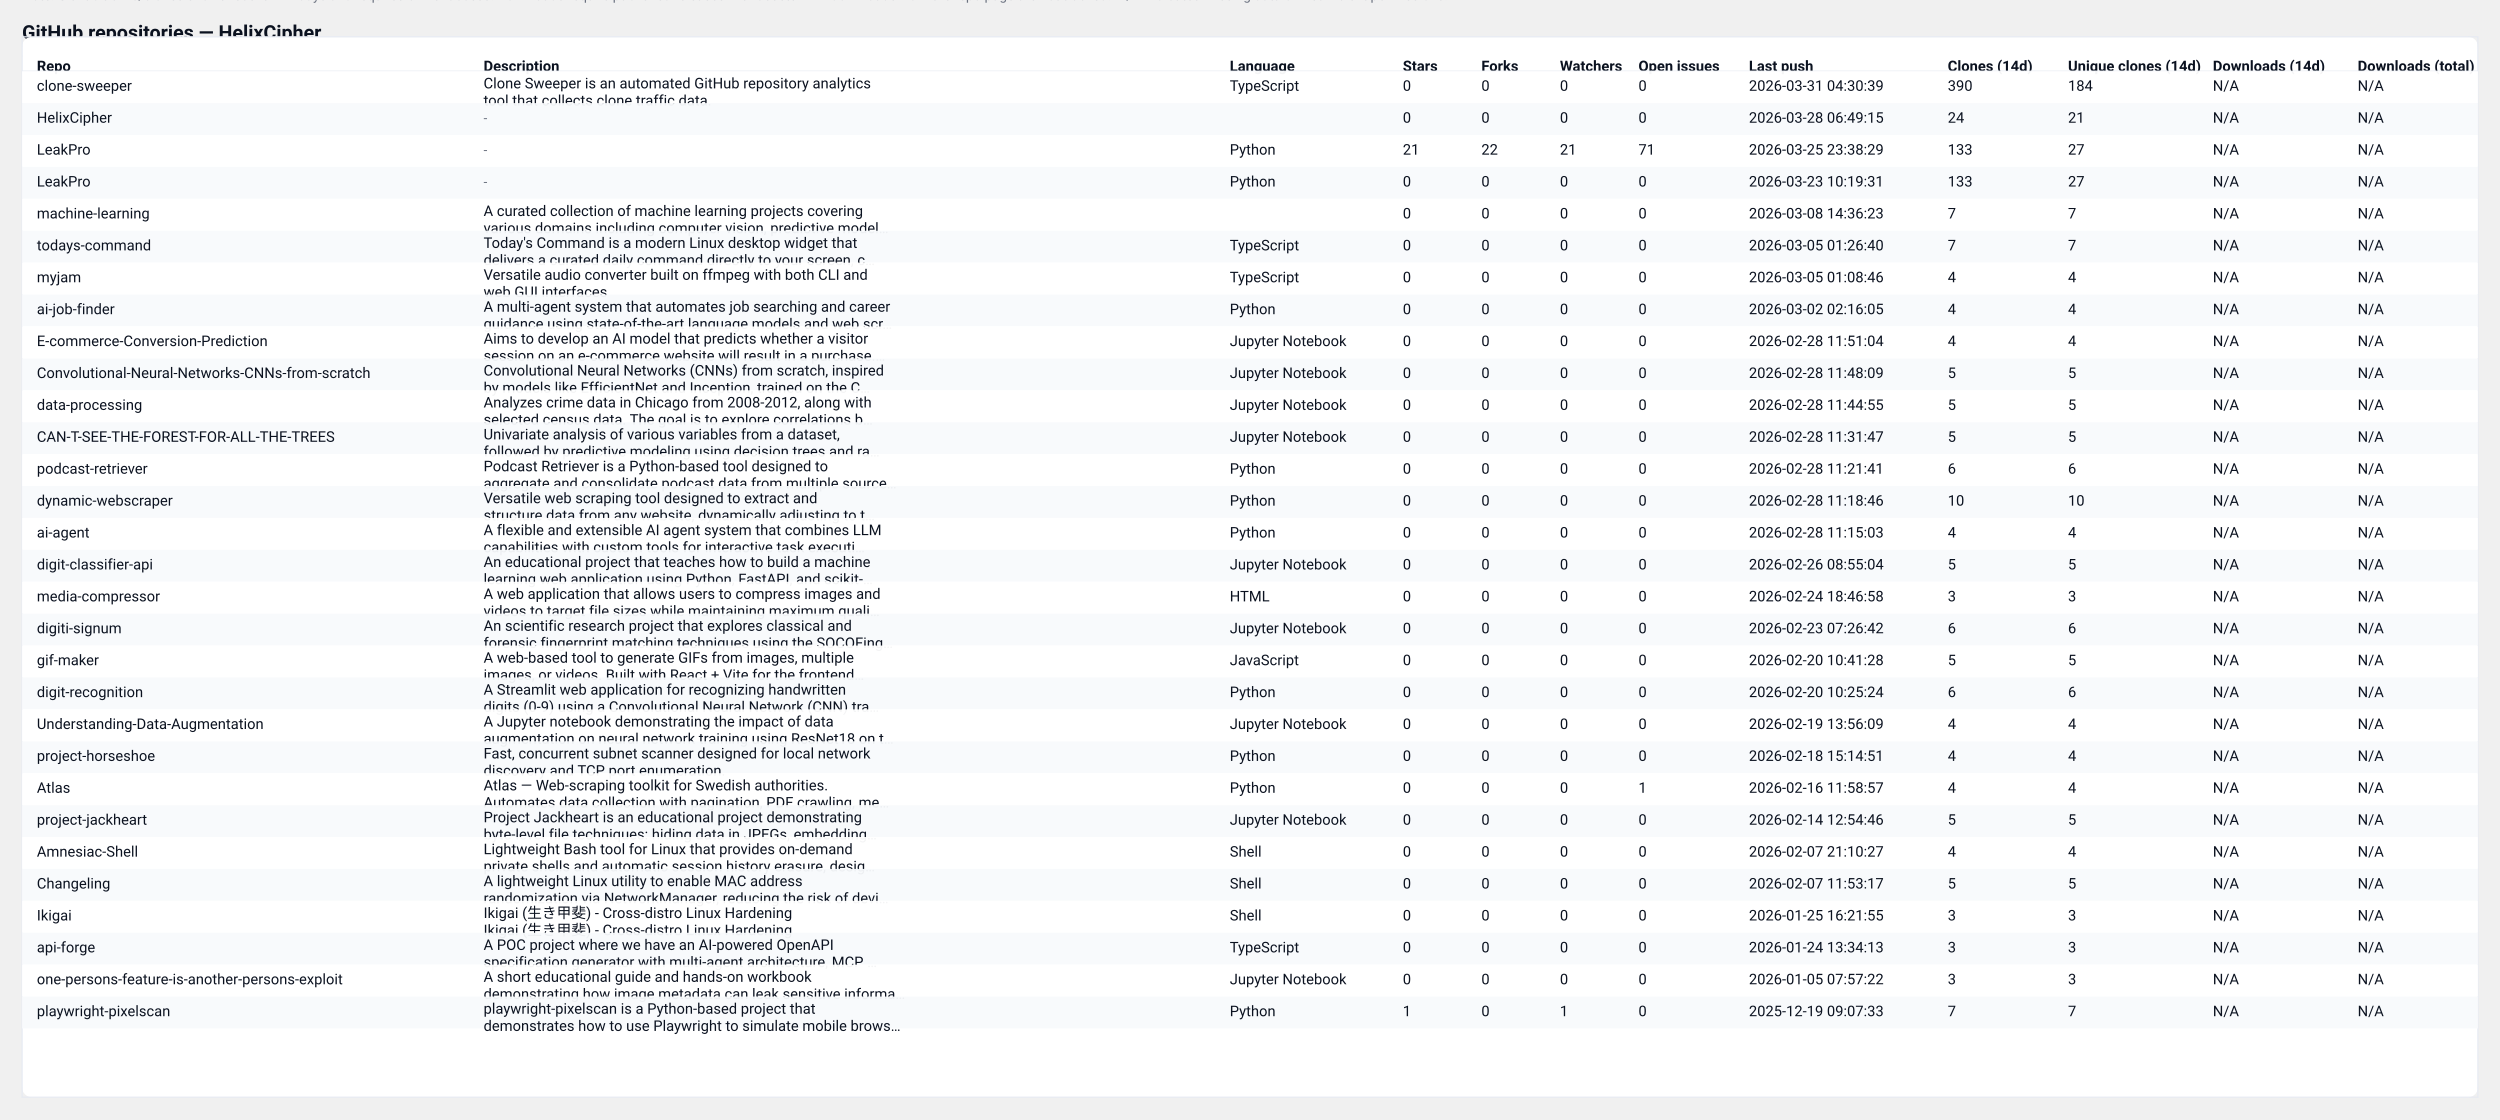
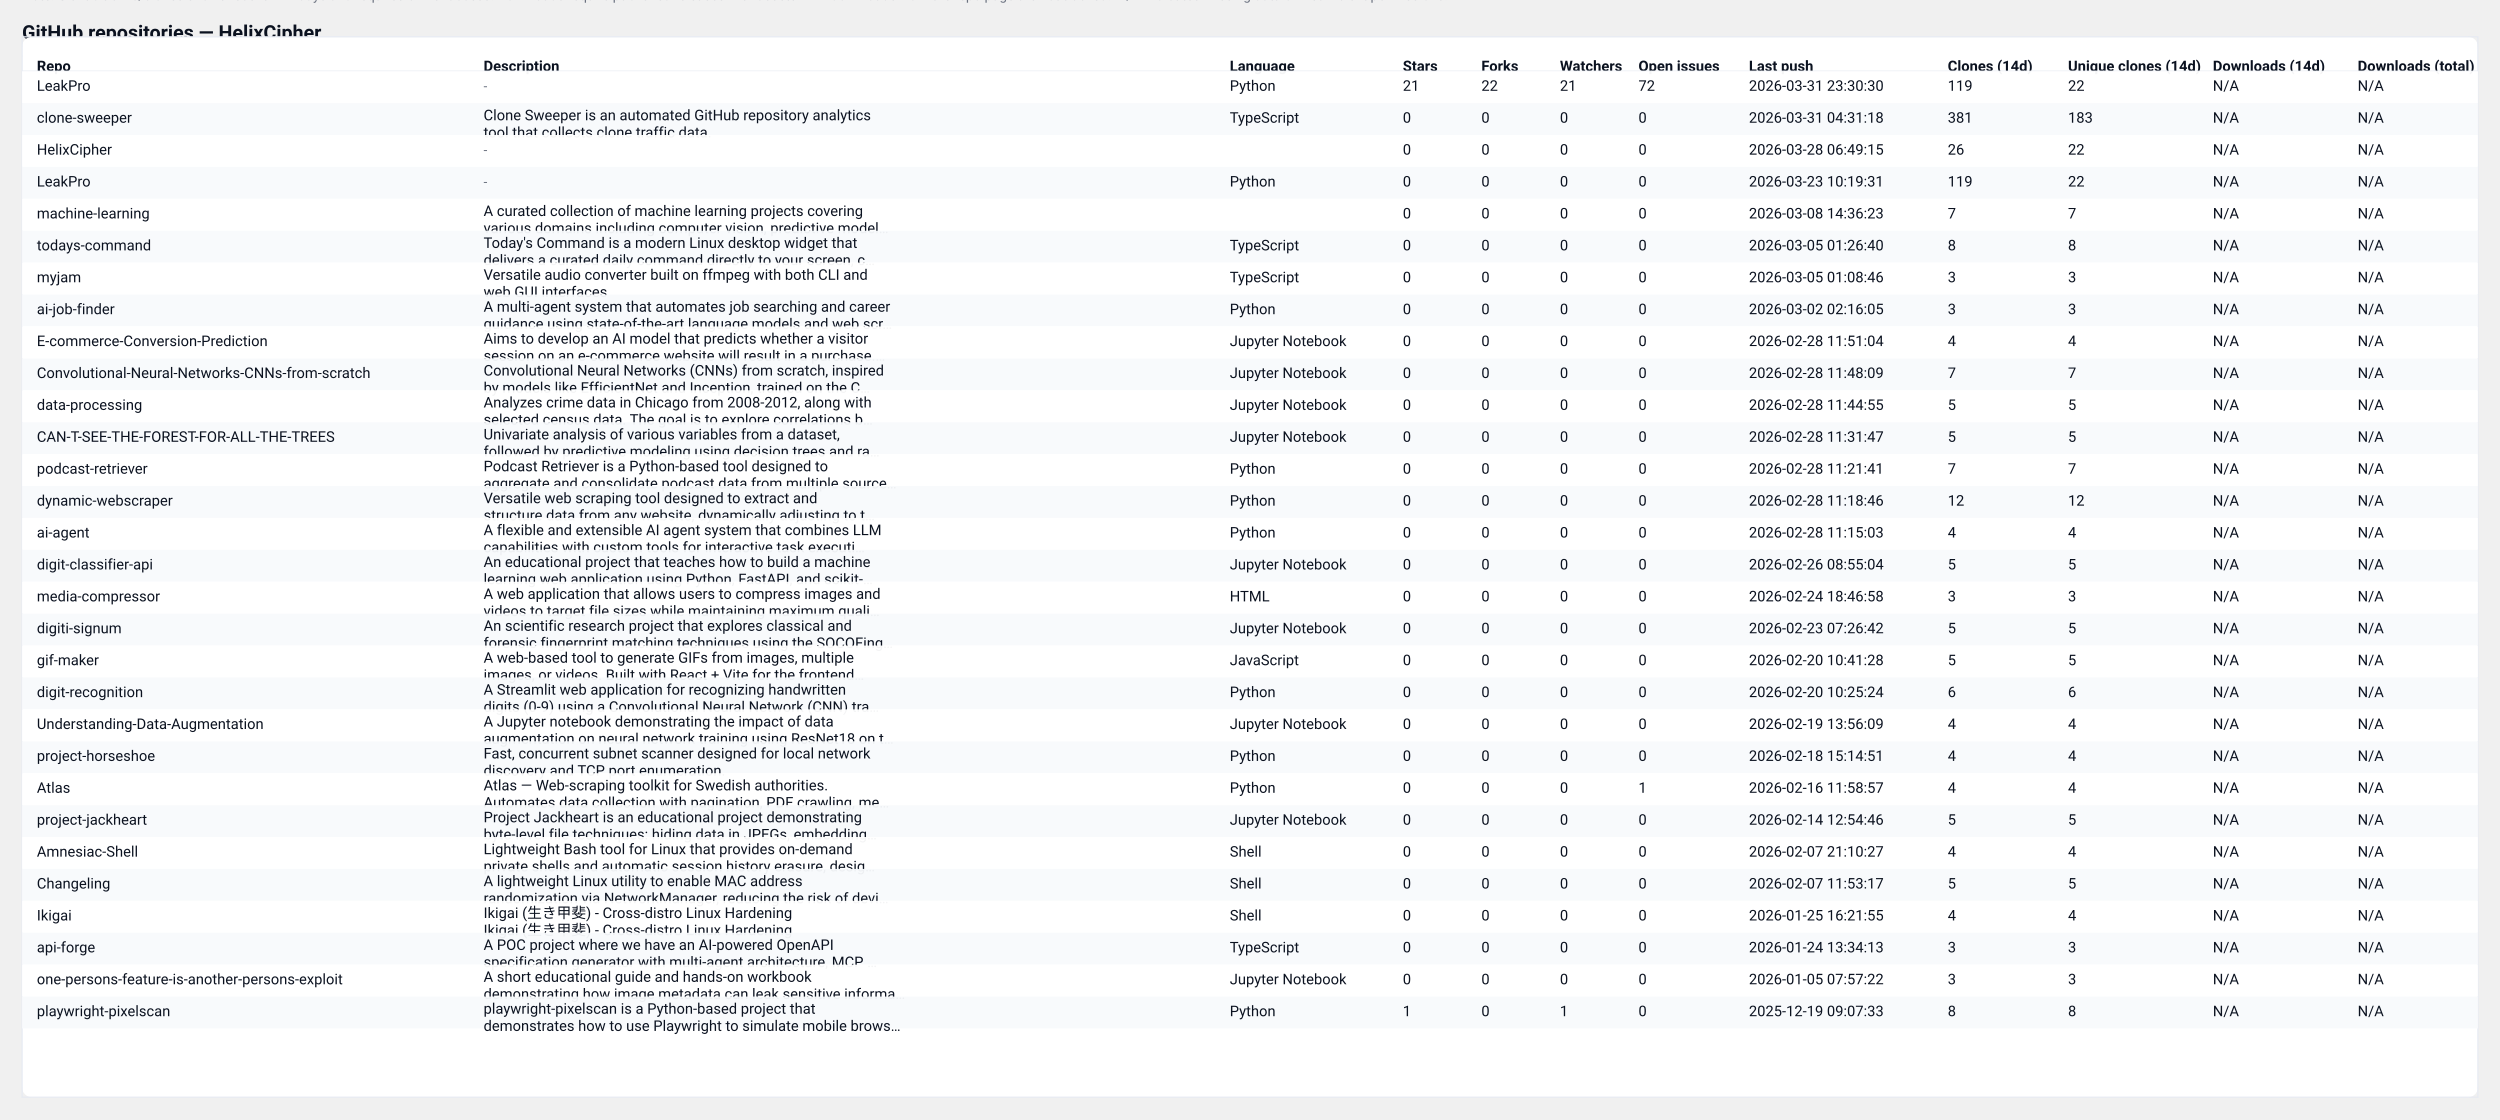
<svg xmlns="http://www.w3.org/2000/svg" width="2037" height="912" viewBox="0 0 2037 912" role="img" aria-label="GitHub repository clones table">
  <style>
  .card { font-family: "Segoe UI", Roboto, "Helvetica Neue", Arial, sans-serif; }
  .title { font-weight:700; font-size:16px; fill: #0b1220; }
  .meta  { font-size:12px; fill:#374151; opacity:0.9; }
  .th    { font-size:12px; font-weight:700; fill:#0b1220; }
  .td    { font-size:12px; fill:#0b1220; }
  .muted { font-size:11px; fill:#6b7280; }
  .row-even { fill: #ffffff; }
  .row-odd  { fill: #f8fafc; }
  .table-border { stroke: #e6eaf2; stroke-width: 1; fill: none; }
  @media (prefers-color-scheme: dark) {
    .title, .meta, .th, .td, .muted { fill: #ffffff; }
    .row-even { fill: #0b1220; }
    .row-odd  { fill: #071026; }
    .table-border { stroke: #0f172a; }
  }
</style>
  <text x="18" y="32" class="title card">GitHub repositories — HelixCipher</text>
-   <text x="18" y="50" class="meta card">Generated: 2026-03-31T04:31:17.052004Z · Mode: Public repos only · Repos: 30 · Clones: 808 · Downloads: 0</text>
+   <text x="18" y="50" class="meta card">Generated: 2026-04-01T04:42:22.052612Z · Mode: Public repos only · Repos: 30 · Clones: 778 · Downloads: 0</text>
  <rect x="18" y="30" width="2001" height="864" rx="8" class="row-even" />
  <rect x="18" y="30" width="2001" height="864" class="table-border" />
  <text x="30" y="58" class="th card">Repo</text>
  <text x="394" y="58" class="th card">Description</text>
  <text x="1002" y="58" class="th card">Language</text>
  <text x="1143" y="58" class="th card">Stars</text>
  <text x="1207" y="58" class="th card">Forks</text>
  <text x="1271" y="58" class="th card">Watchers</text>
  <text x="1335" y="58" class="th card">Open issues</text>
  <text x="1425" y="58" class="th card">Last push</text>
  <text x="1587" y="58" class="th card">Clones (14d)</text>
  <text x="1685" y="58" class="th card">Unique clones (14d)</text>
  <text x="1803" y="58" class="th card">Downloads (14d)</text>
  <text x="1921" y="58" class="th card">Downloads (total)</text>
  <line x1="18" y1="58" x2="2019" y2="58" stroke="#e6eaf2" />
  <rect x="18" y="58" width="2001" height="26" class="row-even" opacity="0.95" />
-   <text x="30" y="74" class="td card">clone-sweeper</text>
-   <text x="394" y="72" class="td card">Clone Sweeper is an automated GitHub repository analytics</text>
-   <text x="394" y="86" class="td card">tool that collects clone traffic data.</text>
-   <text x="1002" y="74" class="td card">TypeScript</text>
-   <text x="1143" y="74" class="td card">0</text>
-   <text x="1207" y="74" class="td card">0</text>
-   <text x="1271" y="74" class="td card">0</text>
-   <text x="1335" y="74" class="td card">0</text>
-   <text x="1425" y="74" class="td card">2026-03-31 04:30:39</text>
-   <text x="1587" y="74" class="td card">390</text>
-   <text x="1685" y="74" class="td card">184</text>
+   <text x="30" y="74" class="td card">LeakPro</text>
+   <text x="394" y="74" class="muted card">-</text>
+   <text x="1002" y="74" class="td card">Python</text>
+   <text x="1143" y="74" class="td card">21</text>
+   <text x="1207" y="74" class="td card">22</text>
+   <text x="1271" y="74" class="td card">21</text>
+   <text x="1335" y="74" class="td card">72</text>
+   <text x="1425" y="74" class="td card">2026-03-31 23:30:30</text>
+   <text x="1587" y="74" class="td card">119</text>
+   <text x="1685" y="74" class="td card">22</text>
  <text x="1803" y="74" class="td card">N/A</text>
  <text x="1921" y="74" class="td card">N/A</text>
  <rect x="18" y="84" width="2001" height="26" class="row-odd" opacity="0.95" />
-   <text x="30" y="100" class="td card">HelixCipher</text>
-   <text x="394" y="100" class="muted card">-</text>
-   <text x="1002" y="100" class="td card" />
+   <text x="30" y="100" class="td card">clone-sweeper</text>
+   <text x="394" y="98" class="td card">Clone Sweeper is an automated GitHub repository analytics</text>
+   <text x="394" y="112" class="td card">tool that collects clone traffic data.</text>
+   <text x="1002" y="100" class="td card">TypeScript</text>
  <text x="1143" y="100" class="td card">0</text>
  <text x="1207" y="100" class="td card">0</text>
  <text x="1271" y="100" class="td card">0</text>
  <text x="1335" y="100" class="td card">0</text>
-   <text x="1425" y="100" class="td card">2026-03-28 06:49:15</text>
-   <text x="1587" y="100" class="td card">24</text>
-   <text x="1685" y="100" class="td card">21</text>
+   <text x="1425" y="100" class="td card">2026-03-31 04:31:18</text>
+   <text x="1587" y="100" class="td card">381</text>
+   <text x="1685" y="100" class="td card">183</text>
  <text x="1803" y="100" class="td card">N/A</text>
  <text x="1921" y="100" class="td card">N/A</text>
  <rect x="18" y="110" width="2001" height="26" class="row-even" opacity="0.95" />
-   <text x="30" y="126" class="td card">LeakPro</text>
+   <text x="30" y="126" class="td card">HelixCipher</text>
  <text x="394" y="126" class="muted card">-</text>
-   <text x="1002" y="126" class="td card">Python</text>
-   <text x="1143" y="126" class="td card">21</text>
-   <text x="1207" y="126" class="td card">22</text>
-   <text x="1271" y="126" class="td card">21</text>
-   <text x="1335" y="126" class="td card">71</text>
-   <text x="1425" y="126" class="td card">2026-03-25 23:38:29</text>
-   <text x="1587" y="126" class="td card">133</text>
-   <text x="1685" y="126" class="td card">27</text>
+   <text x="1002" y="126" class="td card" />
+   <text x="1143" y="126" class="td card">0</text>
+   <text x="1207" y="126" class="td card">0</text>
+   <text x="1271" y="126" class="td card">0</text>
+   <text x="1335" y="126" class="td card">0</text>
+   <text x="1425" y="126" class="td card">2026-03-28 06:49:15</text>
+   <text x="1587" y="126" class="td card">26</text>
+   <text x="1685" y="126" class="td card">22</text>
  <text x="1803" y="126" class="td card">N/A</text>
  <text x="1921" y="126" class="td card">N/A</text>
  <rect x="18" y="136" width="2001" height="26" class="row-odd" opacity="0.95" />
  <text x="30" y="152" class="td card">LeakPro</text>
  <text x="394" y="152" class="muted card">-</text>
  <text x="1002" y="152" class="td card">Python</text>
  <text x="1143" y="152" class="td card">0</text>
  <text x="1207" y="152" class="td card">0</text>
  <text x="1271" y="152" class="td card">0</text>
  <text x="1335" y="152" class="td card">0</text>
  <text x="1425" y="152" class="td card">2026-03-23 10:19:31</text>
-   <text x="1587" y="152" class="td card">133</text>
-   <text x="1685" y="152" class="td card">27</text>
+   <text x="1587" y="152" class="td card">119</text>
+   <text x="1685" y="152" class="td card">22</text>
  <text x="1803" y="152" class="td card">N/A</text>
  <text x="1921" y="152" class="td card">N/A</text>
  <rect x="18" y="162" width="2001" height="26" class="row-even" opacity="0.95" />
  <text x="30" y="178" class="td card">machine-learning</text>
  <text x="394" y="176" class="td card">A curated collection of machine learning projects covering</text>
  <text x="394" y="190" class="td card">various domains including computer vision, predictive model…</text>
  <text x="1002" y="178" class="td card" />
  <text x="1143" y="178" class="td card">0</text>
  <text x="1207" y="178" class="td card">0</text>
  <text x="1271" y="178" class="td card">0</text>
  <text x="1335" y="178" class="td card">0</text>
  <text x="1425" y="178" class="td card">2026-03-08 14:36:23</text>
  <text x="1587" y="178" class="td card">7</text>
  <text x="1685" y="178" class="td card">7</text>
  <text x="1803" y="178" class="td card">N/A</text>
  <text x="1921" y="178" class="td card">N/A</text>
  <rect x="18" y="188" width="2001" height="26" class="row-odd" opacity="0.95" />
  <text x="30" y="204" class="td card">todays-command</text>
  <text x="394" y="202" class="td card">Today's Command is a modern Linux desktop widget that</text>
  <text x="394" y="216" class="td card">delivers a curated daily command directly to your screen, c…</text>
  <text x="1002" y="204" class="td card">TypeScript</text>
  <text x="1143" y="204" class="td card">0</text>
  <text x="1207" y="204" class="td card">0</text>
  <text x="1271" y="204" class="td card">0</text>
  <text x="1335" y="204" class="td card">0</text>
  <text x="1425" y="204" class="td card">2026-03-05 01:26:40</text>
-   <text x="1587" y="204" class="td card">7</text>
-   <text x="1685" y="204" class="td card">7</text>
+   <text x="1587" y="204" class="td card">8</text>
+   <text x="1685" y="204" class="td card">8</text>
  <text x="1803" y="204" class="td card">N/A</text>
  <text x="1921" y="204" class="td card">N/A</text>
  <rect x="18" y="214" width="2001" height="26" class="row-even" opacity="0.95" />
  <text x="30" y="230" class="td card">myjam</text>
  <text x="394" y="228" class="td card">Versatile audio converter built on ffmpeg with both CLI and</text>
  <text x="394" y="242" class="td card">web GUI interfaces</text>
  <text x="1002" y="230" class="td card">TypeScript</text>
  <text x="1143" y="230" class="td card">0</text>
  <text x="1207" y="230" class="td card">0</text>
  <text x="1271" y="230" class="td card">0</text>
  <text x="1335" y="230" class="td card">0</text>
  <text x="1425" y="230" class="td card">2026-03-05 01:08:46</text>
-   <text x="1587" y="230" class="td card">4</text>
-   <text x="1685" y="230" class="td card">4</text>
+   <text x="1587" y="230" class="td card">3</text>
+   <text x="1685" y="230" class="td card">3</text>
  <text x="1803" y="230" class="td card">N/A</text>
  <text x="1921" y="230" class="td card">N/A</text>
  <rect x="18" y="240" width="2001" height="26" class="row-odd" opacity="0.95" />
  <text x="30" y="256" class="td card">ai-job-finder</text>
  <text x="394" y="254" class="td card">A multi-agent system that automates job searching and career</text>
  <text x="394" y="268" class="td card">guidance using state-of-the-art language models and web scr…</text>
  <text x="1002" y="256" class="td card">Python</text>
  <text x="1143" y="256" class="td card">0</text>
  <text x="1207" y="256" class="td card">0</text>
  <text x="1271" y="256" class="td card">0</text>
  <text x="1335" y="256" class="td card">0</text>
  <text x="1425" y="256" class="td card">2026-03-02 02:16:05</text>
-   <text x="1587" y="256" class="td card">4</text>
-   <text x="1685" y="256" class="td card">4</text>
+   <text x="1587" y="256" class="td card">3</text>
+   <text x="1685" y="256" class="td card">3</text>
  <text x="1803" y="256" class="td card">N/A</text>
  <text x="1921" y="256" class="td card">N/A</text>
  <rect x="18" y="266" width="2001" height="26" class="row-even" opacity="0.95" />
  <text x="30" y="282" class="td card">E-commerce-Conversion-Prediction</text>
  <text x="394" y="280" class="td card">Aims to develop an AI model that predicts whether a visitor</text>
  <text x="394" y="294" class="td card">session on an e-commerce website will result in a purchase.…</text>
  <text x="1002" y="282" class="td card">Jupyter Notebook</text>
  <text x="1143" y="282" class="td card">0</text>
  <text x="1207" y="282" class="td card">0</text>
  <text x="1271" y="282" class="td card">0</text>
  <text x="1335" y="282" class="td card">0</text>
  <text x="1425" y="282" class="td card">2026-02-28 11:51:04</text>
  <text x="1587" y="282" class="td card">4</text>
  <text x="1685" y="282" class="td card">4</text>
  <text x="1803" y="282" class="td card">N/A</text>
  <text x="1921" y="282" class="td card">N/A</text>
  <rect x="18" y="292" width="2001" height="26" class="row-odd" opacity="0.95" />
  <text x="30" y="308" class="td card">Convolutional-Neural-Networks-CNNs-from-scratch</text>
  <text x="394" y="306" class="td card">Convolutional Neural Networks (CNNs) from scratch, inspired</text>
  <text x="394" y="320" class="td card">by models like EfficientNet and Inception, trained on the C…</text>
  <text x="1002" y="308" class="td card">Jupyter Notebook</text>
  <text x="1143" y="308" class="td card">0</text>
  <text x="1207" y="308" class="td card">0</text>
  <text x="1271" y="308" class="td card">0</text>
  <text x="1335" y="308" class="td card">0</text>
  <text x="1425" y="308" class="td card">2026-02-28 11:48:09</text>
-   <text x="1587" y="308" class="td card">5</text>
-   <text x="1685" y="308" class="td card">5</text>
+   <text x="1587" y="308" class="td card">7</text>
+   <text x="1685" y="308" class="td card">7</text>
  <text x="1803" y="308" class="td card">N/A</text>
  <text x="1921" y="308" class="td card">N/A</text>
  <rect x="18" y="318" width="2001" height="26" class="row-even" opacity="0.95" />
  <text x="30" y="334" class="td card">data-processing</text>
  <text x="394" y="332" class="td card">Analyzes crime data in Chicago from 2008-2012, along with</text>
  <text x="394" y="346" class="td card">selected census data. The goal is to explore correlations b…</text>
  <text x="1002" y="334" class="td card">Jupyter Notebook</text>
  <text x="1143" y="334" class="td card">0</text>
  <text x="1207" y="334" class="td card">0</text>
  <text x="1271" y="334" class="td card">0</text>
  <text x="1335" y="334" class="td card">0</text>
  <text x="1425" y="334" class="td card">2026-02-28 11:44:55</text>
  <text x="1587" y="334" class="td card">5</text>
  <text x="1685" y="334" class="td card">5</text>
  <text x="1803" y="334" class="td card">N/A</text>
  <text x="1921" y="334" class="td card">N/A</text>
  <rect x="18" y="344" width="2001" height="26" class="row-odd" opacity="0.95" />
  <text x="30" y="360" class="td card">CAN-T-SEE-THE-FOREST-FOR-ALL-THE-TREES</text>
  <text x="394" y="358" class="td card">Univariate analysis of various variables from a dataset,</text>
  <text x="394" y="372" class="td card">followed by predictive modeling using decision trees and ra…</text>
  <text x="1002" y="360" class="td card">Jupyter Notebook</text>
  <text x="1143" y="360" class="td card">0</text>
  <text x="1207" y="360" class="td card">0</text>
  <text x="1271" y="360" class="td card">0</text>
  <text x="1335" y="360" class="td card">0</text>
  <text x="1425" y="360" class="td card">2026-02-28 11:31:47</text>
  <text x="1587" y="360" class="td card">5</text>
  <text x="1685" y="360" class="td card">5</text>
  <text x="1803" y="360" class="td card">N/A</text>
  <text x="1921" y="360" class="td card">N/A</text>
  <rect x="18" y="370" width="2001" height="26" class="row-even" opacity="0.95" />
  <text x="30" y="386" class="td card">podcast-retriever</text>
  <text x="394" y="384" class="td card">Podcast Retriever is a Python-based tool designed to</text>
  <text x="394" y="398" class="td card">aggregate and consolidate podcast data from multiple source…</text>
  <text x="1002" y="386" class="td card">Python</text>
  <text x="1143" y="386" class="td card">0</text>
  <text x="1207" y="386" class="td card">0</text>
  <text x="1271" y="386" class="td card">0</text>
  <text x="1335" y="386" class="td card">0</text>
  <text x="1425" y="386" class="td card">2026-02-28 11:21:41</text>
-   <text x="1587" y="386" class="td card">6</text>
-   <text x="1685" y="386" class="td card">6</text>
+   <text x="1587" y="386" class="td card">7</text>
+   <text x="1685" y="386" class="td card">7</text>
  <text x="1803" y="386" class="td card">N/A</text>
  <text x="1921" y="386" class="td card">N/A</text>
  <rect x="18" y="396" width="2001" height="26" class="row-odd" opacity="0.95" />
  <text x="30" y="412" class="td card">dynamic-webscraper</text>
  <text x="394" y="410" class="td card">Versatile web scraping tool designed to extract and</text>
  <text x="394" y="424" class="td card">structure data from any website, dynamically adjusting to t…</text>
  <text x="1002" y="412" class="td card">Python</text>
  <text x="1143" y="412" class="td card">0</text>
  <text x="1207" y="412" class="td card">0</text>
  <text x="1271" y="412" class="td card">0</text>
  <text x="1335" y="412" class="td card">0</text>
  <text x="1425" y="412" class="td card">2026-02-28 11:18:46</text>
-   <text x="1587" y="412" class="td card">10</text>
-   <text x="1685" y="412" class="td card">10</text>
+   <text x="1587" y="412" class="td card">12</text>
+   <text x="1685" y="412" class="td card">12</text>
  <text x="1803" y="412" class="td card">N/A</text>
  <text x="1921" y="412" class="td card">N/A</text>
  <rect x="18" y="422" width="2001" height="26" class="row-even" opacity="0.95" />
  <text x="30" y="438" class="td card">ai-agent</text>
  <text x="394" y="436" class="td card">A flexible and extensible AI agent system that combines LLM</text>
  <text x="394" y="450" class="td card">capabilities with custom tools for interactive task executi…</text>
  <text x="1002" y="438" class="td card">Python</text>
  <text x="1143" y="438" class="td card">0</text>
  <text x="1207" y="438" class="td card">0</text>
  <text x="1271" y="438" class="td card">0</text>
  <text x="1335" y="438" class="td card">0</text>
  <text x="1425" y="438" class="td card">2026-02-28 11:15:03</text>
  <text x="1587" y="438" class="td card">4</text>
  <text x="1685" y="438" class="td card">4</text>
  <text x="1803" y="438" class="td card">N/A</text>
  <text x="1921" y="438" class="td card">N/A</text>
  <rect x="18" y="448" width="2001" height="26" class="row-odd" opacity="0.95" />
  <text x="30" y="464" class="td card">digit-classifier-api</text>
  <text x="394" y="462" class="td card">An educational project that teaches how to build a machine</text>
  <text x="394" y="476" class="td card">learning web application using Python, FastAPI, and scikit-…</text>
  <text x="1002" y="464" class="td card">Jupyter Notebook</text>
  <text x="1143" y="464" class="td card">0</text>
  <text x="1207" y="464" class="td card">0</text>
  <text x="1271" y="464" class="td card">0</text>
  <text x="1335" y="464" class="td card">0</text>
  <text x="1425" y="464" class="td card">2026-02-26 08:55:04</text>
  <text x="1587" y="464" class="td card">5</text>
  <text x="1685" y="464" class="td card">5</text>
  <text x="1803" y="464" class="td card">N/A</text>
  <text x="1921" y="464" class="td card">N/A</text>
  <rect x="18" y="474" width="2001" height="26" class="row-even" opacity="0.95" />
  <text x="30" y="490" class="td card">media-compressor</text>
  <text x="394" y="488" class="td card">A web application that allows users to compress images and</text>
  <text x="394" y="502" class="td card">videos to target file sizes while maintaining maximum quali…</text>
  <text x="1002" y="490" class="td card">HTML</text>
  <text x="1143" y="490" class="td card">0</text>
  <text x="1207" y="490" class="td card">0</text>
  <text x="1271" y="490" class="td card">0</text>
  <text x="1335" y="490" class="td card">0</text>
  <text x="1425" y="490" class="td card">2026-02-24 18:46:58</text>
  <text x="1587" y="490" class="td card">3</text>
  <text x="1685" y="490" class="td card">3</text>
  <text x="1803" y="490" class="td card">N/A</text>
  <text x="1921" y="490" class="td card">N/A</text>
  <rect x="18" y="500" width="2001" height="26" class="row-odd" opacity="0.95" />
  <text x="30" y="516" class="td card">digiti-signum</text>
  <text x="394" y="514" class="td card">An scientific research project that explores classical and</text>
  <text x="394" y="528" class="td card">forensic fingerprint matching techniques using the SOCOFing…</text>
  <text x="1002" y="516" class="td card">Jupyter Notebook</text>
  <text x="1143" y="516" class="td card">0</text>
  <text x="1207" y="516" class="td card">0</text>
  <text x="1271" y="516" class="td card">0</text>
  <text x="1335" y="516" class="td card">0</text>
  <text x="1425" y="516" class="td card">2026-02-23 07:26:42</text>
-   <text x="1587" y="516" class="td card">6</text>
-   <text x="1685" y="516" class="td card">6</text>
+   <text x="1587" y="516" class="td card">5</text>
+   <text x="1685" y="516" class="td card">5</text>
  <text x="1803" y="516" class="td card">N/A</text>
  <text x="1921" y="516" class="td card">N/A</text>
  <rect x="18" y="526" width="2001" height="26" class="row-even" opacity="0.95" />
  <text x="30" y="542" class="td card">gif-maker</text>
  <text x="394" y="540" class="td card">A web-based tool to generate GIFs from images, multiple</text>
  <text x="394" y="554" class="td card">images, or videos. Built with React + Vite for the frontend…</text>
  <text x="1002" y="542" class="td card">JavaScript</text>
  <text x="1143" y="542" class="td card">0</text>
  <text x="1207" y="542" class="td card">0</text>
  <text x="1271" y="542" class="td card">0</text>
  <text x="1335" y="542" class="td card">0</text>
  <text x="1425" y="542" class="td card">2026-02-20 10:41:28</text>
  <text x="1587" y="542" class="td card">5</text>
  <text x="1685" y="542" class="td card">5</text>
  <text x="1803" y="542" class="td card">N/A</text>
  <text x="1921" y="542" class="td card">N/A</text>
  <rect x="18" y="552" width="2001" height="26" class="row-odd" opacity="0.95" />
  <text x="30" y="568" class="td card">digit-recognition</text>
  <text x="394" y="566" class="td card">A Streamlit web application for recognizing handwritten</text>
  <text x="394" y="580" class="td card">digits (0-9) using a Convolutional Neural Network (CNN) tra…</text>
  <text x="1002" y="568" class="td card">Python</text>
  <text x="1143" y="568" class="td card">0</text>
  <text x="1207" y="568" class="td card">0</text>
  <text x="1271" y="568" class="td card">0</text>
  <text x="1335" y="568" class="td card">0</text>
  <text x="1425" y="568" class="td card">2026-02-20 10:25:24</text>
  <text x="1587" y="568" class="td card">6</text>
  <text x="1685" y="568" class="td card">6</text>
  <text x="1803" y="568" class="td card">N/A</text>
  <text x="1921" y="568" class="td card">N/A</text>
  <rect x="18" y="578" width="2001" height="26" class="row-even" opacity="0.95" />
  <text x="30" y="594" class="td card">Understanding-Data-Augmentation</text>
  <text x="394" y="592" class="td card">A Jupyter notebook demonstrating the impact of data</text>
  <text x="394" y="606" class="td card">augmentation on neural network training using ResNet18 on t…</text>
  <text x="1002" y="594" class="td card">Jupyter Notebook</text>
  <text x="1143" y="594" class="td card">0</text>
  <text x="1207" y="594" class="td card">0</text>
  <text x="1271" y="594" class="td card">0</text>
  <text x="1335" y="594" class="td card">0</text>
  <text x="1425" y="594" class="td card">2026-02-19 13:56:09</text>
  <text x="1587" y="594" class="td card">4</text>
  <text x="1685" y="594" class="td card">4</text>
  <text x="1803" y="594" class="td card">N/A</text>
  <text x="1921" y="594" class="td card">N/A</text>
  <rect x="18" y="604" width="2001" height="26" class="row-odd" opacity="0.95" />
  <text x="30" y="620" class="td card">project-horseshoe</text>
  <text x="394" y="618" class="td card">Fast, concurrent subnet scanner designed for local network</text>
  <text x="394" y="632" class="td card">discovery and TCP port enumeration.</text>
  <text x="1002" y="620" class="td card">Python</text>
  <text x="1143" y="620" class="td card">0</text>
  <text x="1207" y="620" class="td card">0</text>
  <text x="1271" y="620" class="td card">0</text>
  <text x="1335" y="620" class="td card">0</text>
  <text x="1425" y="620" class="td card">2026-02-18 15:14:51</text>
  <text x="1587" y="620" class="td card">4</text>
  <text x="1685" y="620" class="td card">4</text>
  <text x="1803" y="620" class="td card">N/A</text>
  <text x="1921" y="620" class="td card">N/A</text>
  <rect x="18" y="630" width="2001" height="26" class="row-even" opacity="0.95" />
  <text x="30" y="646" class="td card">Atlas</text>
  <text x="394" y="644" class="td card">Atlas — Web-scraping toolkit for Swedish authorities.</text>
  <text x="394" y="658" class="td card">Automates data collection with pagination, PDF crawling, me…</text>
  <text x="1002" y="646" class="td card">Python</text>
  <text x="1143" y="646" class="td card">0</text>
  <text x="1207" y="646" class="td card">0</text>
  <text x="1271" y="646" class="td card">0</text>
  <text x="1335" y="646" class="td card">1</text>
  <text x="1425" y="646" class="td card">2026-02-16 11:58:57</text>
  <text x="1587" y="646" class="td card">4</text>
  <text x="1685" y="646" class="td card">4</text>
  <text x="1803" y="646" class="td card">N/A</text>
  <text x="1921" y="646" class="td card">N/A</text>
  <rect x="18" y="656" width="2001" height="26" class="row-odd" opacity="0.95" />
  <text x="30" y="672" class="td card">project-jackheart</text>
  <text x="394" y="670" class="td card">Project Jackheart is an educational project demonstrating</text>
  <text x="394" y="684" class="td card">byte-level file techniques: hiding data in JPEGs, embedding…</text>
  <text x="1002" y="672" class="td card">Jupyter Notebook</text>
  <text x="1143" y="672" class="td card">0</text>
  <text x="1207" y="672" class="td card">0</text>
  <text x="1271" y="672" class="td card">0</text>
  <text x="1335" y="672" class="td card">0</text>
  <text x="1425" y="672" class="td card">2026-02-14 12:54:46</text>
  <text x="1587" y="672" class="td card">5</text>
  <text x="1685" y="672" class="td card">5</text>
  <text x="1803" y="672" class="td card">N/A</text>
  <text x="1921" y="672" class="td card">N/A</text>
  <rect x="18" y="682" width="2001" height="26" class="row-even" opacity="0.95" />
  <text x="30" y="698" class="td card">Amnesiac-Shell</text>
  <text x="394" y="696" class="td card">Lightweight Bash tool for Linux that provides on-demand</text>
  <text x="394" y="710" class="td card">private shells and automatic session history erasure, desig…</text>
  <text x="1002" y="698" class="td card">Shell</text>
  <text x="1143" y="698" class="td card">0</text>
  <text x="1207" y="698" class="td card">0</text>
  <text x="1271" y="698" class="td card">0</text>
  <text x="1335" y="698" class="td card">0</text>
  <text x="1425" y="698" class="td card">2026-02-07 21:10:27</text>
  <text x="1587" y="698" class="td card">4</text>
  <text x="1685" y="698" class="td card">4</text>
  <text x="1803" y="698" class="td card">N/A</text>
  <text x="1921" y="698" class="td card">N/A</text>
  <rect x="18" y="708" width="2001" height="26" class="row-odd" opacity="0.95" />
  <text x="30" y="724" class="td card">Changeling</text>
  <text x="394" y="722" class="td card">A lightweight Linux utility to enable MAC address</text>
  <text x="394" y="736" class="td card">randomization via NetworkManager, reducing the risk of devi…</text>
  <text x="1002" y="724" class="td card">Shell</text>
  <text x="1143" y="724" class="td card">0</text>
  <text x="1207" y="724" class="td card">0</text>
  <text x="1271" y="724" class="td card">0</text>
  <text x="1335" y="724" class="td card">0</text>
  <text x="1425" y="724" class="td card">2026-02-07 11:53:17</text>
  <text x="1587" y="724" class="td card">5</text>
  <text x="1685" y="724" class="td card">5</text>
  <text x="1803" y="724" class="td card">N/A</text>
  <text x="1921" y="724" class="td card">N/A</text>
  <rect x="18" y="734" width="2001" height="26" class="row-even" opacity="0.95" />
  <text x="30" y="750" class="td card">Ikigai</text>
  <text x="394" y="748" class="td card">Ikigai (生き甲斐) - Cross-distro Linux Hardening</text>
  <text x="394" y="762" class="td card">Ikigai (生き甲斐) - Cross-distro Linux Hardening</text>
  <text x="1002" y="750" class="td card">Shell</text>
  <text x="1143" y="750" class="td card">0</text>
  <text x="1207" y="750" class="td card">0</text>
  <text x="1271" y="750" class="td card">0</text>
  <text x="1335" y="750" class="td card">0</text>
  <text x="1425" y="750" class="td card">2026-01-25 16:21:55</text>
-   <text x="1587" y="750" class="td card">3</text>
-   <text x="1685" y="750" class="td card">3</text>
+   <text x="1587" y="750" class="td card">4</text>
+   <text x="1685" y="750" class="td card">4</text>
  <text x="1803" y="750" class="td card">N/A</text>
  <text x="1921" y="750" class="td card">N/A</text>
  <rect x="18" y="760" width="2001" height="26" class="row-odd" opacity="0.95" />
  <text x="30" y="776" class="td card">api-forge</text>
  <text x="394" y="774" class="td card">A POC project where we have an AI-powered OpenAPI</text>
  <text x="394" y="788" class="td card">specification generator with multi-agent architecture, MCP …</text>
  <text x="1002" y="776" class="td card">TypeScript</text>
  <text x="1143" y="776" class="td card">0</text>
  <text x="1207" y="776" class="td card">0</text>
  <text x="1271" y="776" class="td card">0</text>
  <text x="1335" y="776" class="td card">0</text>
  <text x="1425" y="776" class="td card">2026-01-24 13:34:13</text>
  <text x="1587" y="776" class="td card">3</text>
  <text x="1685" y="776" class="td card">3</text>
  <text x="1803" y="776" class="td card">N/A</text>
  <text x="1921" y="776" class="td card">N/A</text>
  <rect x="18" y="786" width="2001" height="26" class="row-even" opacity="0.95" />
  <text x="30" y="802" class="td card">one-persons-feature-is-another-persons-exploit</text>
  <text x="394" y="800" class="td card">A short educational guide and hands-on workbook</text>
  <text x="394" y="814" class="td card">demonstrating how image metadata can leak sensitive informa…</text>
  <text x="1002" y="802" class="td card">Jupyter Notebook</text>
  <text x="1143" y="802" class="td card">0</text>
  <text x="1207" y="802" class="td card">0</text>
  <text x="1271" y="802" class="td card">0</text>
  <text x="1335" y="802" class="td card">0</text>
  <text x="1425" y="802" class="td card">2026-01-05 07:57:22</text>
  <text x="1587" y="802" class="td card">3</text>
  <text x="1685" y="802" class="td card">3</text>
  <text x="1803" y="802" class="td card">N/A</text>
  <text x="1921" y="802" class="td card">N/A</text>
  <rect x="18" y="812" width="2001" height="26" class="row-odd" opacity="0.95" />
  <text x="30" y="828" class="td card">playwright-pixelscan</text>
  <text x="394" y="826" class="td card">playwright-pixelscan is a Python-based project that</text>
  <text x="394" y="840" class="td card">demonstrates how to use Playwright to simulate mobile brows…</text>
  <text x="1002" y="828" class="td card">Python</text>
  <text x="1143" y="828" class="td card">1</text>
  <text x="1207" y="828" class="td card">0</text>
  <text x="1271" y="828" class="td card">1</text>
  <text x="1335" y="828" class="td card">0</text>
  <text x="1425" y="828" class="td card">2025-12-19 09:07:33</text>
-   <text x="1587" y="828" class="td card">7</text>
-   <text x="1685" y="828" class="td card">7</text>
+   <text x="1587" y="828" class="td card">8</text>
+   <text x="1685" y="828" class="td card">8</text>
  <text x="1803" y="828" class="td card">N/A</text>
  <text x="1921" y="828" class="td card">N/A</text>
  <text x="18" y="" class="muted card">Note: GitHub traffic/clones shows recent ~14 days and requires owner access. Downloads require published releases with assets - ZIP downloads from the repo page are not tracked. 'N/A' indicates missing data or insufficient permissions.</text>
</svg>
